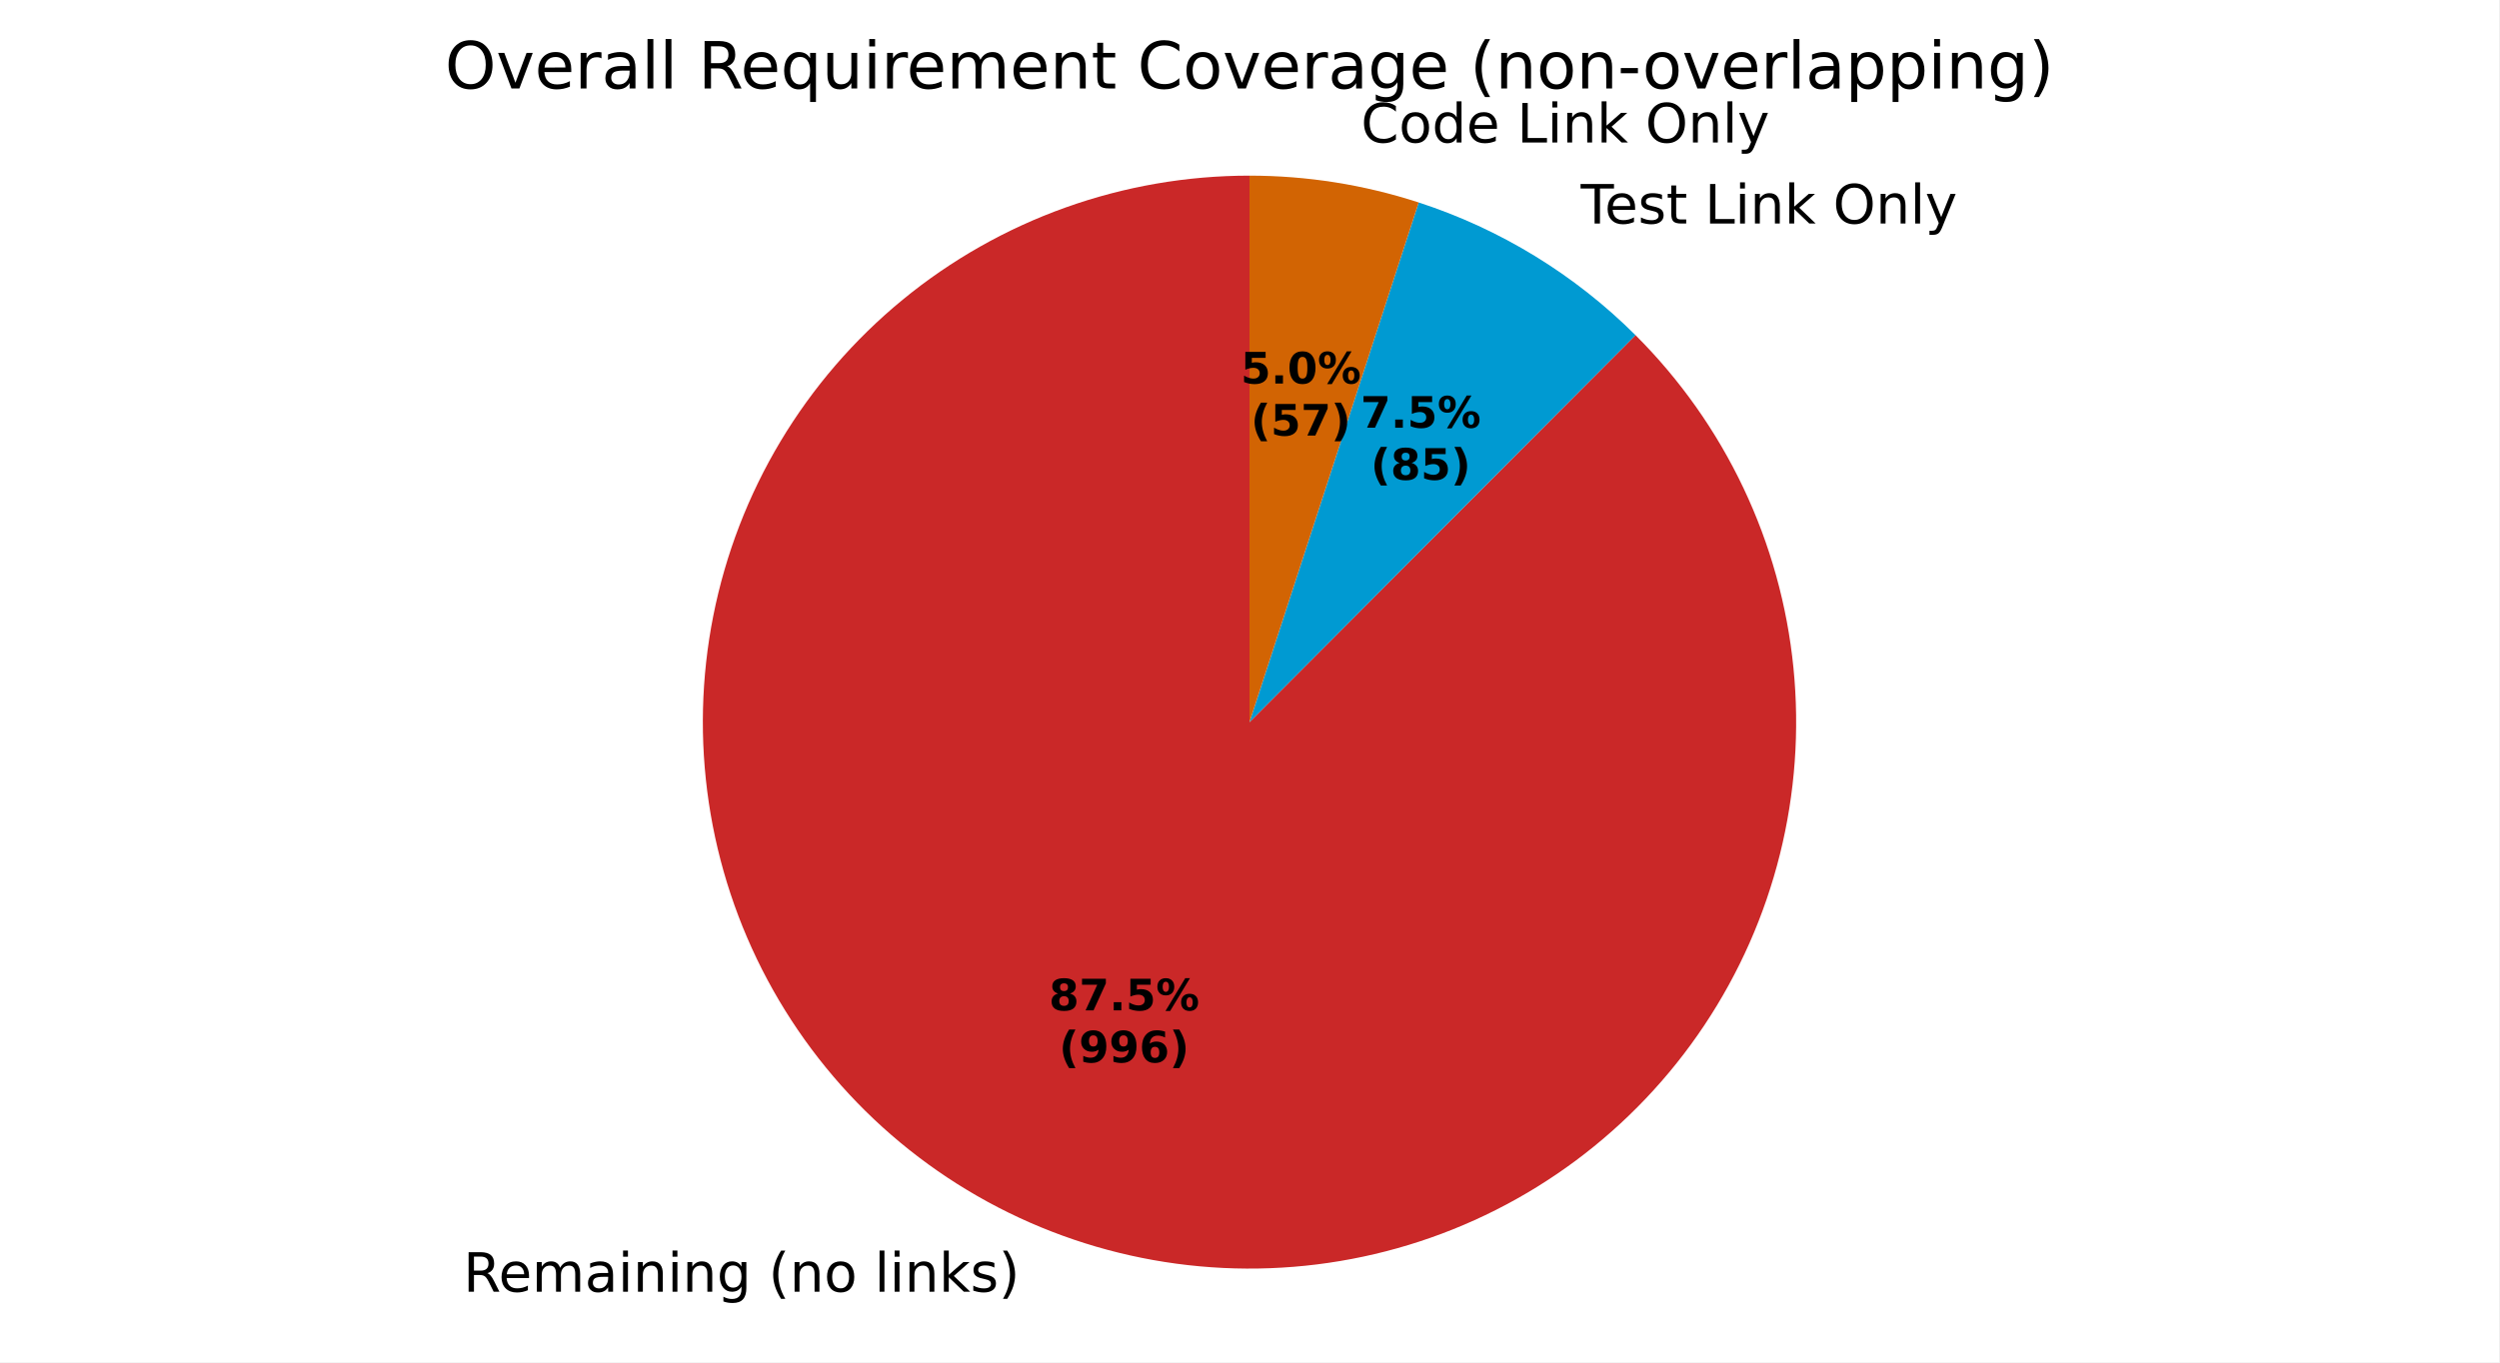
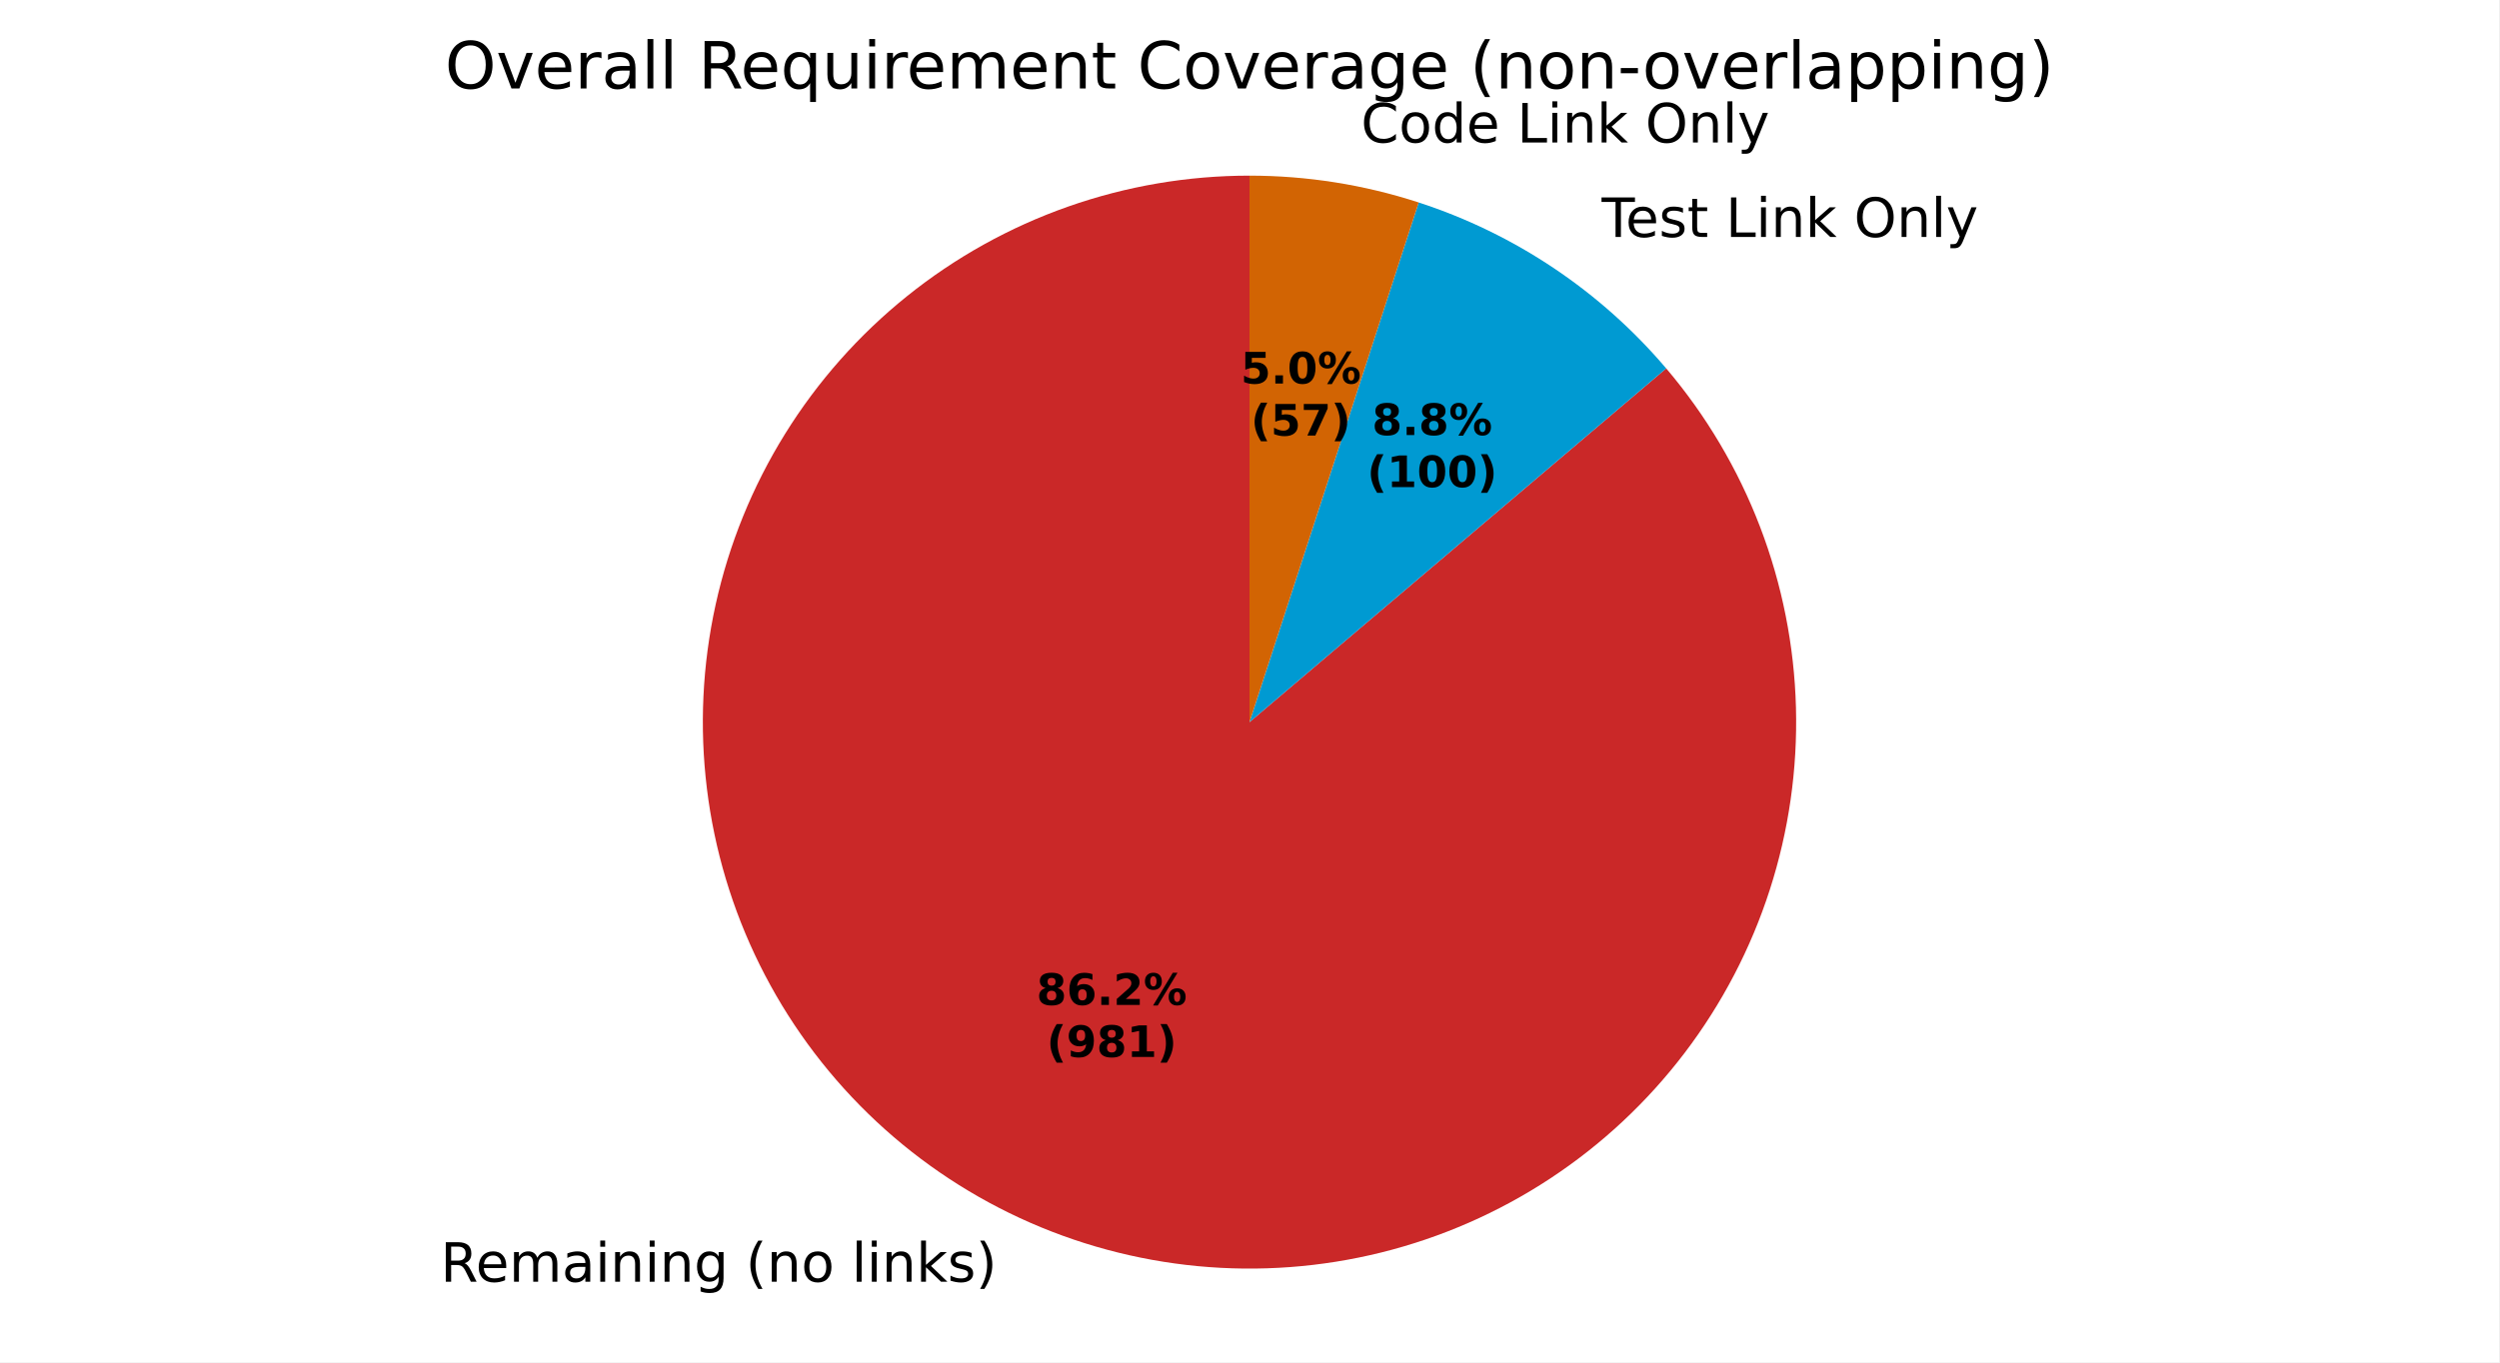
<svg xmlns="http://www.w3.org/2000/svg" xmlns:xlink="http://www.w3.org/1999/xlink" width="460.8pt" height="251.278pt" viewBox="0 0 460.8 251.278" version="1.1">
  <defs>
    <style type="text/css">*{stroke-linejoin: round; stroke-linecap: butt}</style>
  </defs>
  <g id="figure_1">
    <g id="patch_1">
      <path d="M 0 251.278  L 460.8 251.278  L 460.8 0  L 0 0  z " style="fill: #ffffff" />
    </g>
    <g id="axes_1">
      <g id="patch_2">
-         <path d="M 230.4 32.398  C 218.823 32.398 207.333 34.392 196.433 38.293  C 185.534 42.194 175.387 47.944 166.44 55.29  C 157.492 62.635 149.877 71.468 143.928 81.399  C 137.979 91.33 133.785 102.212 131.53 113.567  C 129.275 124.922 128.994 136.581 130.697 148.032  C 132.401 159.482 136.064 170.554 141.527 180.761  C 146.989 190.968 154.17 200.158 162.752 207.927  C 171.334 215.696 181.191 221.929 191.89 226.352  C 202.588 230.775 213.969 233.321 225.532 233.881  C 237.095 234.44 248.669 233.002 259.744 229.632  C 270.819 226.262 281.231 221.009 290.523 214.104  C 299.815 207.199 307.848 198.745 314.27 189.113  C 320.692 179.481 325.406 168.814 328.207 157.581  C 331.007 146.348 331.851 134.716 330.703 123.197  C 329.554 111.677 326.429 100.441 321.466 89.983  C 316.503 79.524 309.775 69.998 301.578 61.823  L 230.4 133.198  z " style="fill: #ca2828" />
+         <path d="M 230.4 32.398  C 218.999 32.398 207.679 34.333 196.925 38.119  C 186.171 41.905 176.136 47.489 167.25 54.632  C 158.363 61.775 150.752 70.374 144.742 80.062  C 138.732 89.751 134.409 100.39 131.958 111.524  C 129.506 122.659 128.962 134.13 130.347 145.446  C 131.732 156.763 135.028 167.764 140.093 177.978  C 145.158 188.193 151.92 197.474 160.089 205.427  C 168.259 213.38 177.719 219.889 188.066 224.678  C 198.414 229.466 209.499 232.464 220.849 233.545  C 232.199 234.625 243.65 233.772 254.715 231.021  C 265.78 228.271 276.298 223.663 285.822 217.395  C 295.345 211.126 303.736 203.287 310.637 194.211  C 317.539 185.136 322.85 174.954 326.346 164.102  C 329.841 153.25 331.47 141.883 331.163 130.485  C 330.857 119.088 328.618 107.825 324.544 97.176  C 320.47 86.528 314.618 76.647 307.238 67.956  L 230.4 133.198  z " style="fill: #ca2828" />
      </g>
      <g id="patch_3">
-         <path d="M 301.578 61.823  C 295.989 56.25 289.764 51.352 283.032 47.23  C 276.3 43.109 269.108 39.792 261.602 37.349  L 230.4 133.198  z " style="fill: #009ad2" />
+         <path d="M 307.238 67.956  C 301.225 60.874 294.262 54.658 286.546 49.483  C 278.83 44.308 270.436 40.225 261.602 37.349  L 230.4 133.198  z " style="fill: #009ad2" />
      </g>
      <g id="patch_4">
        <path d="M 261.602 37.349  C 256.572 35.711 251.421 34.472 246.196 33.643  C 240.972 32.815 235.69 32.398 230.4 32.398  L 230.4 133.198  z " style="fill: #d26403" />
      </g>
      <g id="patch_5">
        <path d="M 230.4 32.398  C 230.4 32.398 230.4 32.398 230.4 32.398  L 230.4 133.198  z " style="fill: #37a12d" />
      </g>
      <g id="matplotlib.axis_1" />
      <g id="matplotlib.axis_2" />
      <g id="text_1">
-         <g transform="translate(85.42783 238.2652) scale(0.1 -0.1)">
+         <g transform="translate(81.22217 236.4237) scale(0.1 -0.1)">
          <defs>
            <path id="DejaVuSans-35" d="M 2841 2188  Q 3044 2119 3236 1894  Q 3428 1669 3622 1275  L 4263 0  L 3584 0  L 2988 1197  Q 2756 1666 2539 1819  Q 2322 1972 1947 1972  L 1259 1972  L 1259 0  L 628 0  L 628 4666  L 2053 4666  Q 2853 4666 3247 4331  Q 3641 3997 3641 3322  Q 3641 2881 3436 2590  Q 3231 2300 2841 2188  z M 1259 4147  L 1259 2491  L 2053 2491  Q 2509 2491 2742 2702  Q 2975 2913 2975 3322  Q 2975 3731 2742 3939  Q 2509 4147 2053 4147  L 1259 4147  z " transform="scale(0.015625)" />
            <path id="DejaVuSans-48" d="M 3597 1894  L 3597 1613  L 953 1613  Q 991 1019 1311 708  Q 1631 397 2203 397  Q 2534 397 2845 478  Q 3156 559 3463 722  L 3463 178  Q 3153 47 2828 -22  Q 2503 -91 2169 -91  Q 1331 -91 842 396  Q 353 884 353 1716  Q 353 2575 817 3079  Q 1281 3584 2069 3584  Q 2775 3584 3186 3129  Q 3597 2675 3597 1894  z M 3022 2063  Q 3016 2534 2758 2815  Q 2500 3097 2075 3097  Q 1594 3097 1305 2825  Q 1016 2553 972 2059  L 3022 2063  z " transform="scale(0.015625)" />
            <path id="DejaVuSans-50" d="M 3328 2828  Q 3544 3216 3844 3400  Q 4144 3584 4550 3584  Q 5097 3584 5394 3201  Q 5691 2819 5691 2113  L 5691 0  L 5113 0  L 5113 2094  Q 5113 2597 4934 2840  Q 4756 3084 4391 3084  Q 3944 3084 3684 2787  Q 3425 2491 3425 1978  L 3425 0  L 2847 0  L 2847 2094  Q 2847 2600 2669 2842  Q 2491 3084 2119 3084  Q 1678 3084 1418 2786  Q 1159 2488 1159 1978  L 1159 0  L 581 0  L 581 3500  L 1159 3500  L 1159 2956  Q 1356 3278 1631 3431  Q 1906 3584 2284 3584  Q 2666 3584 2933 3390  Q 3200 3197 3328 2828  z " transform="scale(0.015625)" />
            <path id="DejaVuSans-44" d="M 2194 1759  Q 1497 1759 1228 1600  Q 959 1441 959 1056  Q 959 750 1161 570  Q 1363 391 1709 391  Q 2188 391 2477 730  Q 2766 1069 2766 1631  L 2766 1759  L 2194 1759  z M 3341 1997  L 3341 0  L 2766 0  L 2766 531  Q 2569 213 2275 61  Q 1981 -91 1556 -91  Q 1019 -91 701 211  Q 384 513 384 1019  Q 384 1609 779 1909  Q 1175 2209 1959 2209  L 2766 2209  L 2766 2266  Q 2766 2663 2505 2880  Q 2244 3097 1772 3097  Q 1472 3097 1187 3025  Q 903 2953 641 2809  L 641 3341  Q 956 3463 1253 3523  Q 1550 3584 1831 3584  Q 2591 3584 2966 3190  Q 3341 2797 3341 1997  z " transform="scale(0.015625)" />
            <path id="DejaVuSans-4c" d="M 603 3500  L 1178 3500  L 1178 0  L 603 0  L 603 3500  z M 603 4863  L 1178 4863  L 1178 4134  L 603 4134  L 603 4863  z " transform="scale(0.015625)" />
            <path id="DejaVuSans-51" d="M 3513 2113  L 3513 0  L 2938 0  L 2938 2094  Q 2938 2591 2744 2837  Q 2550 3084 2163 3084  Q 1697 3084 1428 2787  Q 1159 2491 1159 1978  L 1159 0  L 581 0  L 581 3500  L 1159 3500  L 1159 2956  Q 1366 3272 1645 3428  Q 1925 3584 2291 3584  Q 2894 3584 3203 3211  Q 3513 2838 3513 2113  z " transform="scale(0.015625)" />
            <path id="DejaVuSans-4a" d="M 2906 1791  Q 2906 2416 2648 2759  Q 2391 3103 1925 3103  Q 1463 3103 1205 2759  Q 947 2416 947 1791  Q 947 1169 1205 825  Q 1463 481 1925 481  Q 2391 481 2648 825  Q 2906 1169 2906 1791  z M 3481 434  Q 3481 -459 3084 -895  Q 2688 -1331 1869 -1331  Q 1566 -1331 1297 -1286  Q 1028 -1241 775 -1147  L 775 -588  Q 1028 -725 1275 -790  Q 1522 -856 1778 -856  Q 2344 -856 2625 -561  Q 2906 -266 2906 331  L 2906 616  Q 2728 306 2450 153  Q 2172 0 1784 0  Q 1141 0 747 490  Q 353 981 353 1791  Q 353 2603 747 3093  Q 1141 3584 1784 3584  Q 2172 3584 2450 3431  Q 2728 3278 2906 2969  L 2906 3500  L 3481 3500  L 3481 434  z " transform="scale(0.015625)" />
            <path id="DejaVuSans-3" transform="scale(0.015625)" />
            <path id="DejaVuSans-b" d="M 1984 4856  Q 1566 4138 1362 3434  Q 1159 2731 1159 2009  Q 1159 1288 1364 580  Q 1569 -128 1984 -844  L 1484 -844  Q 1016 -109 783 600  Q 550 1309 550 2009  Q 550 2706 781 3412  Q 1013 4119 1484 4856  L 1984 4856  z " transform="scale(0.015625)" />
            <path id="DejaVuSans-52" d="M 1959 3097  Q 1497 3097 1228 2736  Q 959 2375 959 1747  Q 959 1119 1226 758  Q 1494 397 1959 397  Q 2419 397 2687 759  Q 2956 1122 2956 1747  Q 2956 2369 2687 2733  Q 2419 3097 1959 3097  z M 1959 3584  Q 2709 3584 3137 3096  Q 3566 2609 3566 1747  Q 3566 888 3137 398  Q 2709 -91 1959 -91  Q 1206 -91 779 398  Q 353 888 353 1747  Q 353 2609 779 3096  Q 1206 3584 1959 3584  z " transform="scale(0.015625)" />
            <path id="DejaVuSans-4f" d="M 603 4863  L 1178 4863  L 1178 0  L 603 0  L 603 4863  z " transform="scale(0.015625)" />
            <path id="DejaVuSans-4e" d="M 581 4863  L 1159 4863  L 1159 1991  L 2875 3500  L 3609 3500  L 1753 1863  L 3688 0  L 2938 0  L 1159 1709  L 1159 0  L 581 0  L 581 4863  z " transform="scale(0.015625)" />
            <path id="DejaVuSans-56" d="M 2834 3397  L 2834 2853  Q 2591 2978 2328 3040  Q 2066 3103 1784 3103  Q 1356 3103 1142 2972  Q 928 2841 928 2578  Q 928 2378 1081 2264  Q 1234 2150 1697 2047  L 1894 2003  Q 2506 1872 2764 1633  Q 3022 1394 3022 966  Q 3022 478 2636 193  Q 2250 -91 1575 -91  Q 1294 -91 989 -36  Q 684 19 347 128  L 347 722  Q 666 556 975 473  Q 1284 391 1588 391  Q 1994 391 2212 530  Q 2431 669 2431 922  Q 2431 1156 2273 1281  Q 2116 1406 1581 1522  L 1381 1569  Q 847 1681 609 1914  Q 372 2147 372 2553  Q 372 3047 722 3315  Q 1072 3584 1716 3584  Q 2034 3584 2315 3537  Q 2597 3491 2834 3397  z " transform="scale(0.015625)" />
            <path id="DejaVuSans-c" d="M 513 4856  L 1013 4856  Q 1481 4119 1714 3412  Q 1947 2706 1947 2009  Q 1947 1309 1714 600  Q 1481 -109 1013 -844  L 513 -844  Q 928 -128 1133 580  Q 1338 1288 1338 2009  Q 1338 2731 1133 3434  Q 928 4138 513 4856  z " transform="scale(0.015625)" />
          </defs>
          <use xlink:href="#DejaVuSans-35" />
          <use xlink:href="#DejaVuSans-48" transform="translate(65 0)" />
          <use xlink:href="#DejaVuSans-50" transform="translate(126.5312 0)" />
          <use xlink:href="#DejaVuSans-44" transform="translate(223.9375 0)" />
          <use xlink:href="#DejaVuSans-4c" transform="translate(285.2188 0)" />
          <use xlink:href="#DejaVuSans-51" transform="translate(313 0)" />
          <use xlink:href="#DejaVuSans-4c" transform="translate(376.375 0)" />
          <use xlink:href="#DejaVuSans-51" transform="translate(404.1562 0)" />
          <use xlink:href="#DejaVuSans-4a" transform="translate(467.5312 0)" />
          <use xlink:href="#DejaVuSans-3" transform="translate(531.0156 0)" />
          <use xlink:href="#DejaVuSans-b" transform="translate(562.7969 0)" />
          <use xlink:href="#DejaVuSans-51" transform="translate(601.8125 0)" />
          <use xlink:href="#DejaVuSans-52" transform="translate(665.1875 0)" />
          <use xlink:href="#DejaVuSans-3" transform="translate(726.375 0)" />
          <use xlink:href="#DejaVuSans-4f" transform="translate(758.1562 0)" />
          <use xlink:href="#DejaVuSans-4c" transform="translate(785.9375 0)" />
          <use xlink:href="#DejaVuSans-51" transform="translate(813.7188 0)" />
          <use xlink:href="#DejaVuSans-4e" transform="translate(877.0938 0)" />
          <use xlink:href="#DejaVuSans-56" transform="translate(935 0)" />
          <use xlink:href="#DejaVuSans-c" transform="translate(987.0938 0)" />
        </g>
      </g>
      <g id="text_2">
-         <g transform="translate(288.2955 41.23145) scale(0.1 -0.1)">
+         <g transform="translate(292.1606 43.70925) scale(0.1 -0.1)">
          <defs>
            <path id="DejaVuSans-37" d="M -19 4666  L 3928 4666  L 3928 4134  L 2272 4134  L 2272 0  L 1638 0  L 1638 4134  L -19 4134  L -19 4666  z " transform="scale(0.015625)" />
            <path id="DejaVuSans-57" d="M 1172 4494  L 1172 3500  L 2356 3500  L 2356 3053  L 1172 3053  L 1172 1153  Q 1172 725 1289 603  Q 1406 481 1766 481  L 2356 481  L 2356 0  L 1766 0  Q 1100 0 847 248  Q 594 497 594 1153  L 594 3053  L 172 3053  L 172 3500  L 594 3500  L 594 4494  L 1172 4494  z " transform="scale(0.015625)" />
            <path id="DejaVuSans-2f" d="M 628 4666  L 1259 4666  L 1259 531  L 3531 531  L 3531 0  L 628 0  L 628 4666  z " transform="scale(0.015625)" />
            <path id="DejaVuSans-32" d="M 2522 4238  Q 1834 4238 1429 3725  Q 1025 3213 1025 2328  Q 1025 1447 1429 934  Q 1834 422 2522 422  Q 3209 422 3611 934  Q 4013 1447 4013 2328  Q 4013 3213 3611 3725  Q 3209 4238 2522 4238  z M 2522 4750  Q 3503 4750 4090 4092  Q 4678 3434 4678 2328  Q 4678 1225 4090 567  Q 3503 -91 2522 -91  Q 1538 -91 948 565  Q 359 1222 359 2328  Q 359 3434 948 4092  Q 1538 4750 2522 4750  z " transform="scale(0.015625)" />
            <path id="DejaVuSans-5c" d="M 2059 -325  Q 1816 -950 1584 -1140  Q 1353 -1331 966 -1331  L 506 -1331  L 506 -850  L 844 -850  Q 1081 -850 1212 -737  Q 1344 -625 1503 -206  L 1606 56  L 191 3500  L 800 3500  L 1894 763  L 2988 3500  L 3597 3500  L 2059 -325  z " transform="scale(0.015625)" />
          </defs>
          <use xlink:href="#DejaVuSans-3" />
          <use xlink:href="#DejaVuSans-37" transform="translate(31.78125 0)" />
          <use xlink:href="#DejaVuSans-48" transform="translate(75.875 0)" />
          <use xlink:href="#DejaVuSans-56" transform="translate(137.4062 0)" />
          <use xlink:href="#DejaVuSans-57" transform="translate(189.5 0)" />
          <use xlink:href="#DejaVuSans-3" transform="translate(228.7031 0)" />
          <use xlink:href="#DejaVuSans-2f" transform="translate(260.4844 0)" />
          <use xlink:href="#DejaVuSans-4c" transform="translate(316.2031 0)" />
          <use xlink:href="#DejaVuSans-51" transform="translate(343.9844 0)" />
          <use xlink:href="#DejaVuSans-4e" transform="translate(407.3594 0)" />
          <use xlink:href="#DejaVuSans-3" transform="translate(465.2656 0)" />
          <use xlink:href="#DejaVuSans-32" transform="translate(497.0469 0)" />
          <use xlink:href="#DejaVuSans-51" transform="translate(575.7656 0)" />
          <use xlink:href="#DejaVuSans-4f" transform="translate(639.1406 0)" />
          <use xlink:href="#DejaVuSans-5c" transform="translate(666.9219 0)" />
        </g>
      </g>
      <g id="text_3">
        <g transform="translate(247.7757 26.28608) scale(0.1 -0.1)">
          <defs>
            <path id="DejaVuSans-26" d="M 4122 4306  L 4122 3641  Q 3803 3938 3442 4084  Q 3081 4231 2675 4231  Q 1875 4231 1450 3742  Q 1025 3253 1025 2328  Q 1025 1406 1450 917  Q 1875 428 2675 428  Q 3081 428 3442 575  Q 3803 722 4122 1019  L 4122 359  Q 3791 134 3420 21  Q 3050 -91 2638 -91  Q 1578 -91 968 557  Q 359 1206 359 2328  Q 359 3453 968 4101  Q 1578 4750 2638 4750  Q 3056 4750 3426 4639  Q 3797 4528 4122 4306  z " transform="scale(0.015625)" />
            <path id="DejaVuSans-47" d="M 2906 2969  L 2906 4863  L 3481 4863  L 3481 0  L 2906 0  L 2906 525  Q 2725 213 2448 61  Q 2172 -91 1784 -91  Q 1150 -91 751 415  Q 353 922 353 1747  Q 353 2572 751 3078  Q 1150 3584 1784 3584  Q 2172 3584 2448 3432  Q 2725 3281 2906 2969  z M 947 1747  Q 947 1113 1208 752  Q 1469 391 1925 391  Q 2381 391 2643 752  Q 2906 1113 2906 1747  Q 2906 2381 2643 2742  Q 2381 3103 1925 3103  Q 1469 3103 1208 2742  Q 947 2381 947 1747  z " transform="scale(0.015625)" />
          </defs>
          <use xlink:href="#DejaVuSans-3" />
          <use xlink:href="#DejaVuSans-26" transform="translate(31.78125 0)" />
          <use xlink:href="#DejaVuSans-52" transform="translate(101.6094 0)" />
          <use xlink:href="#DejaVuSans-47" transform="translate(162.7969 0)" />
          <use xlink:href="#DejaVuSans-48" transform="translate(226.2812 0)" />
          <use xlink:href="#DejaVuSans-3" transform="translate(287.8125 0)" />
          <use xlink:href="#DejaVuSans-2f" transform="translate(319.5938 0)" />
          <use xlink:href="#DejaVuSans-4c" transform="translate(375.3125 0)" />
          <use xlink:href="#DejaVuSans-51" transform="translate(403.0938 0)" />
          <use xlink:href="#DejaVuSans-4e" transform="translate(466.4688 0)" />
          <use xlink:href="#DejaVuSans-3" transform="translate(524.375 0)" />
          <use xlink:href="#DejaVuSans-32" transform="translate(556.1562 0)" />
          <use xlink:href="#DejaVuSans-51" transform="translate(634.875 0)" />
          <use xlink:href="#DejaVuSans-4f" transform="translate(698.25 0)" />
          <use xlink:href="#DejaVuSans-5c" transform="translate(726.0312 0)" />
        </g>
      </g>
      <g id="text_4">
-         <g transform="translate(193.417 186.3677) scale(0.08 -0.08)">
+         <g transform="translate(191.123 185.3632) scale(0.08 -0.08)">
          <defs>
            <path id="DejaVuSans-Bold-1b" d="M 2228 2088  Q 1891 2088 1709 1903  Q 1528 1719 1528 1375  Q 1528 1031 1709 848  Q 1891 666 2228 666  Q 2563 666 2741 848  Q 2919 1031 2919 1375  Q 2919 1722 2741 1905  Q 2563 2088 2228 2088  z M 1350 2484  Q 925 2613 709 2878  Q 494 3144 494 3541  Q 494 4131 934 4440  Q 1375 4750 2228 4750  Q 3075 4750 3515 4442  Q 3956 4134 3956 3541  Q 3956 3144 3739 2878  Q 3522 2613 3097 2484  Q 3572 2353 3814 2058  Q 4056 1763 4056 1313  Q 4056 619 3595 264  Q 3134 -91 2228 -91  Q 1319 -91 855 264  Q 391 619 391 1313  Q 391 1763 633 2058  Q 875 2353 1350 2484  z M 1631 3419  Q 1631 3141 1786 2991  Q 1941 2841 2228 2841  Q 2509 2841 2662 2991  Q 2816 3141 2816 3419  Q 2816 3697 2662 3845  Q 2509 3994 2228 3994  Q 1941 3994 1786 3844  Q 1631 3694 1631 3419  z " transform="scale(0.015625)" />
-             <path id="DejaVuSans-Bold-1a" d="M 428 4666  L 3944 4666  L 3944 3988  L 2125 0  L 953 0  L 2675 3781  L 428 3781  L 428 4666  z " transform="scale(0.015625)" />
+             <path id="DejaVuSans-Bold-19" d="M 2316 2303  Q 2000 2303 1842 2098  Q 1684 1894 1684 1484  Q 1684 1075 1842 870  Q 2000 666 2316 666  Q 2634 666 2792 870  Q 2950 1075 2950 1484  Q 2950 1894 2792 2098  Q 2634 2303 2316 2303  z M 3803 4544  L 3803 3681  Q 3506 3822 3243 3889  Q 2981 3956 2731 3956  Q 2194 3956 1894 3657  Q 1594 3359 1544 2772  Q 1750 2925 1990 3001  Q 2231 3078 2516 3078  Q 3231 3078 3670 2659  Q 4109 2241 4109 1563  Q 4109 813 3618 361  Q 3128 -91 2303 -91  Q 1394 -91 895 523  Q 397 1138 397 2266  Q 397 3422 980 4083  Q 1563 4744 2578 4744  Q 2900 4744 3203 4694  Q 3506 4644 3803 4544  z " transform="scale(0.015625)" />
            <path id="DejaVuSans-Bold-11" d="M 653 1209  L 1778 1209  L 1778 0  L 653 0  L 653 1209  z " transform="scale(0.015625)" />
-             <path id="DejaVuSans-Bold-18" d="M 678 4666  L 3669 4666  L 3669 3781  L 1638 3781  L 1638 3059  Q 1775 3097 1914 3117  Q 2053 3138 2203 3138  Q 3056 3138 3531 2711  Q 4006 2284 4006 1522  Q 4006 766 3489 337  Q 2972 -91 2053 -91  Q 1656 -91 1267 -14  Q 878 63 494 219  L 494 1166  Q 875 947 1217 837  Q 1559 728 1863 728  Q 2300 728 2551 942  Q 2803 1156 2803 1522  Q 2803 1891 2551 2103  Q 2300 2316 1863 2316  Q 1603 2316 1309 2248  Q 1016 2181 678 2041  L 678 4666  z " transform="scale(0.015625)" />
+             <path id="DejaVuSans-Bold-15" d="M 1844 884  L 3897 884  L 3897 0  L 506 0  L 506 884  L 2209 2388  Q 2438 2594 2547 2791  Q 2656 2988 2656 3200  Q 2656 3528 2436 3728  Q 2216 3928 1850 3928  Q 1569 3928 1234 3808  Q 900 3688 519 3450  L 519 4475  Q 925 4609 1322 4679  Q 1719 4750 2100 4750  Q 2938 4750 3402 4381  Q 3866 4013 3866 3353  Q 3866 2972 3669 2642  Q 3472 2313 2841 1759  L 1844 884  z " transform="scale(0.015625)" />
            <path id="DejaVuSans-Bold-8" d="M 4959 1925  Q 4738 1925 4616 1733  Q 4494 1541 4494 1184  Q 4494 825 4614 633  Q 4734 441 4959 441  Q 5184 441 5303 633  Q 5422 825 5422 1184  Q 5422 1541 5301 1733  Q 5181 1925 4959 1925  z M 4959 2450  Q 5541 2450 5875 2112  Q 6209 1775 6209 1184  Q 6209 594 5875 251  Q 5541 -91 4959 -91  Q 4378 -91 4042 251  Q 3706 594 3706 1184  Q 3706 1772 4042 2111  Q 4378 2450 4959 2450  z M 2094 -91  L 1403 -91  L 4319 4750  L 5013 4750  L 2094 -91  z M 1453 4750  Q 2034 4750 2367 4411  Q 2700 4072 2700 3481  Q 2700 2891 2367 2550  Q 2034 2209 1453 2209  Q 872 2209 539 2550  Q 206 2891 206 3481  Q 206 4072 539 4411  Q 872 4750 1453 4750  z M 1453 4225  Q 1228 4225 1106 4031  Q 984 3838 984 3481  Q 984 3122 1106 2926  Q 1228 2731 1453 2731  Q 1678 2731 1798 2926  Q 1919 3122 1919 3481  Q 1919 3838 1797 4031  Q 1675 4225 1453 4225  z " transform="scale(0.015625)" />
          </defs>
          <use xlink:href="#DejaVuSans-Bold-1b" />
-           <use xlink:href="#DejaVuSans-Bold-1a" transform="translate(69.57812 0)" />
+           <use xlink:href="#DejaVuSans-Bold-19" transform="translate(69.57812 0)" />
          <use xlink:href="#DejaVuSans-Bold-11" transform="translate(139.1562 0)" />
-           <use xlink:href="#DejaVuSans-Bold-18" transform="translate(177.1406 0)" />
+           <use xlink:href="#DejaVuSans-Bold-15" transform="translate(177.1406 0)" />
          <use xlink:href="#DejaVuSans-Bold-8" transform="translate(246.7188 0)" />
        </g>
-         <g transform="translate(195.2882 195.9692) scale(0.08 -0.08)">
+         <g transform="translate(192.9942 194.9648) scale(0.08 -0.08)">
          <defs>
            <path id="DejaVuSans-Bold-b" d="M 2413 -844  L 1484 -844  Q 1006 -72 778 623  Q 550 1319 550 2003  Q 550 2688 779 3389  Q 1009 4091 1484 4856  L 2413 4856  Q 2013 4116 1813 3408  Q 1613 2700 1613 2009  Q 1613 1319 1811 609  Q 2009 -100 2413 -844  z " transform="scale(0.015625)" />
            <path id="DejaVuSans-Bold-1c" d="M 641 103  L 641 966  Q 928 831 1190 764  Q 1453 697 1709 697  Q 2247 697 2547 995  Q 2847 1294 2900 1881  Q 2688 1725 2447 1647  Q 2206 1569 1925 1569  Q 1209 1569 770 1986  Q 331 2403 331 3084  Q 331 3838 820 4291  Q 1309 4744 2131 4744  Q 3044 4744 3544 4128  Q 4044 3513 4044 2388  Q 4044 1231 3459 570  Q 2875 -91 1856 -91  Q 1528 -91 1228 -42  Q 928 6 641 103  z M 2125 2350  Q 2441 2350 2600 2554  Q 2759 2759 2759 3169  Q 2759 3575 2600 3781  Q 2441 3988 2125 3988  Q 1809 3988 1650 3781  Q 1491 3575 1491 3169  Q 1491 2759 1650 2554  Q 1809 2350 2125 2350  z " transform="scale(0.015625)" />
-             <path id="DejaVuSans-Bold-19" d="M 2316 2303  Q 2000 2303 1842 2098  Q 1684 1894 1684 1484  Q 1684 1075 1842 870  Q 2000 666 2316 666  Q 2634 666 2792 870  Q 2950 1075 2950 1484  Q 2950 1894 2792 2098  Q 2634 2303 2316 2303  z M 3803 4544  L 3803 3681  Q 3506 3822 3243 3889  Q 2981 3956 2731 3956  Q 2194 3956 1894 3657  Q 1594 3359 1544 2772  Q 1750 2925 1990 3001  Q 2231 3078 2516 3078  Q 3231 3078 3670 2659  Q 4109 2241 4109 1563  Q 4109 813 3618 361  Q 3128 -91 2303 -91  Q 1394 -91 895 523  Q 397 1138 397 2266  Q 397 3422 980 4083  Q 1563 4744 2578 4744  Q 2900 4744 3203 4694  Q 3506 4644 3803 4544  z " transform="scale(0.015625)" />
+             <path id="DejaVuSans-Bold-14" d="M 750 831  L 1813 831  L 1813 3847  L 722 3622  L 722 4441  L 1806 4666  L 2950 4666  L 2950 831  L 4013 831  L 4013 0  L 750 0  L 750 831  z " transform="scale(0.015625)" />
            <path id="DejaVuSans-Bold-c" d="M 513 -844  Q 913 -100 1113 609  Q 1313 1319 1313 2009  Q 1313 2700 1113 3408  Q 913 4116 513 4856  L 1441 4856  Q 1916 4091 2145 3389  Q 2375 2688 2375 2003  Q 2375 1319 2147 623  Q 1919 -72 1441 -844  L 513 -844  z " transform="scale(0.015625)" />
          </defs>
          <use xlink:href="#DejaVuSans-Bold-b" />
          <use xlink:href="#DejaVuSans-Bold-1c" transform="translate(45.70312 0)" />
-           <use xlink:href="#DejaVuSans-Bold-1c" transform="translate(115.2812 0)" />
-           <use xlink:href="#DejaVuSans-Bold-19" transform="translate(184.8594 0)" />
+           <use xlink:href="#DejaVuSans-Bold-1b" transform="translate(115.2812 0)" />
+           <use xlink:href="#DejaVuSans-Bold-14" transform="translate(184.8594 0)" />
          <use xlink:href="#DejaVuSans-Bold-c" transform="translate(254.4375 0)" />
        </g>
      </g>
      <g id="text_5">
-         <g transform="translate(250.8856 78.89471) scale(0.08 -0.08)">
-           <use xlink:href="#DejaVuSans-Bold-1a" />
+         <g transform="translate(252.9938 80.24624) scale(0.08 -0.08)">
+           <use xlink:href="#DejaVuSans-Bold-1b" />
          <use xlink:href="#DejaVuSans-Bold-11" transform="translate(69.57812 0)" />
-           <use xlink:href="#DejaVuSans-Bold-18" transform="translate(107.5625 0)" />
+           <use xlink:href="#DejaVuSans-Bold-1b" transform="translate(107.5625 0)" />
          <use xlink:href="#DejaVuSans-Bold-8" transform="translate(177.1406 0)" />
        </g>
-         <g transform="translate(252.7569 88.49627) scale(0.08 -0.08)">
+         <g transform="translate(252.082 89.8478) scale(0.08 -0.08)">
+           <defs>
+             <path id="DejaVuSans-Bold-13" d="M 2944 2338  Q 2944 3213 2780 3570  Q 2616 3928 2228 3928  Q 1841 3928 1675 3570  Q 1509 3213 1509 2338  Q 1509 1453 1675 1090  Q 1841 728 2228 728  Q 2613 728 2778 1090  Q 2944 1453 2944 2338  z M 4147 2328  Q 4147 1169 3647 539  Q 3147 -91 2228 -91  Q 1306 -91 806 539  Q 306 1169 306 2328  Q 306 3491 806 4120  Q 1306 4750 2228 4750  Q 3147 4750 3647 4120  Q 4147 3491 4147 2328  z " transform="scale(0.015625)" />
+           </defs>
          <use xlink:href="#DejaVuSans-Bold-b" />
-           <use xlink:href="#DejaVuSans-Bold-1b" transform="translate(45.70312 0)" />
-           <use xlink:href="#DejaVuSans-Bold-18" transform="translate(115.2812 0)" />
-           <use xlink:href="#DejaVuSans-Bold-c" transform="translate(184.8594 0)" />
+           <use xlink:href="#DejaVuSans-Bold-14" transform="translate(45.70312 0)" />
+           <use xlink:href="#DejaVuSans-Bold-13" transform="translate(115.2812 0)" />
+           <use xlink:href="#DejaVuSans-Bold-13" transform="translate(184.8594 0)" />
+           <use xlink:href="#DejaVuSans-Bold-c" transform="translate(254.4375 0)" />
        </g>
      </g>
      <g id="text_6">
        <g transform="translate(228.7839 70.74269) scale(0.08 -0.08)">
          <defs>
-             <path id="DejaVuSans-Bold-13" d="M 2944 2338  Q 2944 3213 2780 3570  Q 2616 3928 2228 3928  Q 1841 3928 1675 3570  Q 1509 3213 1509 2338  Q 1509 1453 1675 1090  Q 1841 728 2228 728  Q 2613 728 2778 1090  Q 2944 1453 2944 2338  z M 4147 2328  Q 4147 1169 3647 539  Q 3147 -91 2228 -91  Q 1306 -91 806 539  Q 306 1169 306 2328  Q 306 3491 806 4120  Q 1306 4750 2228 4750  Q 3147 4750 3647 4120  Q 4147 3491 4147 2328  z " transform="scale(0.015625)" />
+             <path id="DejaVuSans-Bold-18" d="M 678 4666  L 3669 4666  L 3669 3781  L 1638 3781  L 1638 3059  Q 1775 3097 1914 3117  Q 2053 3138 2203 3138  Q 3056 3138 3531 2711  Q 4006 2284 4006 1522  Q 4006 766 3489 337  Q 2972 -91 2053 -91  Q 1656 -91 1267 -14  Q 878 63 494 219  L 494 1166  Q 875 947 1217 837  Q 1559 728 1863 728  Q 2300 728 2551 942  Q 2803 1156 2803 1522  Q 2803 1891 2551 2103  Q 2300 2316 1863 2316  Q 1603 2316 1309 2248  Q 1016 2181 678 2041  L 678 4666  z " transform="scale(0.015625)" />
          </defs>
          <use xlink:href="#DejaVuSans-Bold-18" />
          <use xlink:href="#DejaVuSans-Bold-11" transform="translate(69.57812 0)" />
          <use xlink:href="#DejaVuSans-Bold-13" transform="translate(107.5625 0)" />
          <use xlink:href="#DejaVuSans-Bold-8" transform="translate(177.1406 0)" />
        </g>
        <g transform="translate(230.6551 80.34426) scale(0.08 -0.08)">
+           <defs>
+             <path id="DejaVuSans-Bold-1a" d="M 428 4666  L 3944 4666  L 3944 3988  L 2125 0  L 953 0  L 2675 3781  L 428 3781  L 428 4666  z " transform="scale(0.015625)" />
+           </defs>
          <use xlink:href="#DejaVuSans-Bold-b" />
          <use xlink:href="#DejaVuSans-Bold-18" transform="translate(45.70312 0)" />
          <use xlink:href="#DejaVuSans-Bold-1a" transform="translate(115.2812 0)" />
          <use xlink:href="#DejaVuSans-Bold-c" transform="translate(184.8594 0)" />
        </g>
      </g>
      <g id="text_7">
        <g transform="translate(82.04438 16.31812) scale(0.12 -0.12)">
          <defs>
            <path id="DejaVuSans-59" d="M 191 3500  L 800 3500  L 1894 563  L 2988 3500  L 3597 3500  L 2284 0  L 1503 0  L 191 3500  z " transform="scale(0.015625)" />
            <path id="DejaVuSans-55" d="M 2631 2963  Q 2534 3019 2420 3045  Q 2306 3072 2169 3072  Q 1681 3072 1420 2755  Q 1159 2438 1159 1844  L 1159 0  L 581 0  L 581 3500  L 1159 3500  L 1159 2956  Q 1341 3275 1631 3429  Q 1922 3584 2338 3584  Q 2397 3584 2469 3576  Q 2541 3569 2628 3553  L 2631 2963  z " transform="scale(0.015625)" />
            <path id="DejaVuSans-54" d="M 947 1747  Q 947 1113 1208 752  Q 1469 391 1925 391  Q 2381 391 2643 752  Q 2906 1113 2906 1747  Q 2906 2381 2643 2742  Q 2381 3103 1925 3103  Q 1469 3103 1208 2742  Q 947 2381 947 1747  z M 2906 525  Q 2725 213 2448 61  Q 2172 -91 1784 -91  Q 1150 -91 751 415  Q 353 922 353 1747  Q 353 2572 751 3078  Q 1150 3584 1784 3584  Q 2172 3584 2448 3432  Q 2725 3281 2906 2969  L 2906 3500  L 3481 3500  L 3481 -1331  L 2906 -1331  L 2906 525  z " transform="scale(0.015625)" />
            <path id="DejaVuSans-58" d="M 544 1381  L 544 3500  L 1119 3500  L 1119 1403  Q 1119 906 1312 657  Q 1506 409 1894 409  Q 2359 409 2629 706  Q 2900 1003 2900 1516  L 2900 3500  L 3475 3500  L 3475 0  L 2900 0  L 2900 538  Q 2691 219 2414 64  Q 2138 -91 1772 -91  Q 1169 -91 856 284  Q 544 659 544 1381  z M 1991 3584  L 1991 3584  z " transform="scale(0.015625)" />
            <path id="DejaVuSans-10" d="M 313 2009  L 1997 2009  L 1997 1497  L 313 1497  L 313 2009  z " transform="scale(0.015625)" />
            <path id="DejaVuSans-53" d="M 1159 525  L 1159 -1331  L 581 -1331  L 581 3500  L 1159 3500  L 1159 2969  Q 1341 3281 1617 3432  Q 1894 3584 2278 3584  Q 2916 3584 3314 3078  Q 3713 2572 3713 1747  Q 3713 922 3314 415  Q 2916 -91 2278 -91  Q 1894 -91 1617 61  Q 1341 213 1159 525  z M 3116 1747  Q 3116 2381 2855 2742  Q 2594 3103 2138 3103  Q 1681 3103 1420 2742  Q 1159 2381 1159 1747  Q 1159 1113 1420 752  Q 1681 391 2138 391  Q 2594 391 2855 752  Q 3116 1113 3116 1747  z " transform="scale(0.015625)" />
          </defs>
          <use xlink:href="#DejaVuSans-32" />
          <use xlink:href="#DejaVuSans-59" transform="translate(78.71875 0)" />
          <use xlink:href="#DejaVuSans-48" transform="translate(137.9062 0)" />
          <use xlink:href="#DejaVuSans-55" transform="translate(199.4375 0)" />
          <use xlink:href="#DejaVuSans-44" transform="translate(240.5469 0)" />
          <use xlink:href="#DejaVuSans-4f" transform="translate(301.8281 0)" />
          <use xlink:href="#DejaVuSans-4f" transform="translate(329.6094 0)" />
          <use xlink:href="#DejaVuSans-3" transform="translate(357.3906 0)" />
          <use xlink:href="#DejaVuSans-35" transform="translate(389.1719 0)" />
          <use xlink:href="#DejaVuSans-48" transform="translate(454.1719 0)" />
          <use xlink:href="#DejaVuSans-54" transform="translate(515.7031 0)" />
          <use xlink:href="#DejaVuSans-58" transform="translate(579.1875 0)" />
          <use xlink:href="#DejaVuSans-4c" transform="translate(642.5625 0)" />
          <use xlink:href="#DejaVuSans-55" transform="translate(670.3438 0)" />
          <use xlink:href="#DejaVuSans-48" transform="translate(709.25 0)" />
          <use xlink:href="#DejaVuSans-50" transform="translate(770.7812 0)" />
          <use xlink:href="#DejaVuSans-48" transform="translate(868.1875 0)" />
          <use xlink:href="#DejaVuSans-51" transform="translate(929.7188 0)" />
          <use xlink:href="#DejaVuSans-57" transform="translate(993.0938 0)" />
          <use xlink:href="#DejaVuSans-3" transform="translate(1032.297 0)" />
          <use xlink:href="#DejaVuSans-26" transform="translate(1064.078 0)" />
          <use xlink:href="#DejaVuSans-52" transform="translate(1133.906 0)" />
          <use xlink:href="#DejaVuSans-59" transform="translate(1195.094 0)" />
          <use xlink:href="#DejaVuSans-48" transform="translate(1254.281 0)" />
          <use xlink:href="#DejaVuSans-55" transform="translate(1315.812 0)" />
          <use xlink:href="#DejaVuSans-44" transform="translate(1356.922 0)" />
          <use xlink:href="#DejaVuSans-4a" transform="translate(1418.203 0)" />
          <use xlink:href="#DejaVuSans-48" transform="translate(1481.688 0)" />
          <use xlink:href="#DejaVuSans-3" transform="translate(1543.219 0)" />
          <use xlink:href="#DejaVuSans-b" transform="translate(1575 0)" />
          <use xlink:href="#DejaVuSans-51" transform="translate(1614.016 0)" />
          <use xlink:href="#DejaVuSans-52" transform="translate(1677.391 0)" />
          <use xlink:href="#DejaVuSans-51" transform="translate(1738.578 0)" />
          <use xlink:href="#DejaVuSans-10" transform="translate(1801.953 0)" />
          <use xlink:href="#DejaVuSans-52" transform="translate(1839.891 0)" />
          <use xlink:href="#DejaVuSans-59" transform="translate(1901.078 0)" />
          <use xlink:href="#DejaVuSans-48" transform="translate(1960.266 0)" />
          <use xlink:href="#DejaVuSans-55" transform="translate(2021.797 0)" />
          <use xlink:href="#DejaVuSans-4f" transform="translate(2062.906 0)" />
          <use xlink:href="#DejaVuSans-44" transform="translate(2090.688 0)" />
          <use xlink:href="#DejaVuSans-53" transform="translate(2151.969 0)" />
          <use xlink:href="#DejaVuSans-53" transform="translate(2215.453 0)" />
          <use xlink:href="#DejaVuSans-4c" transform="translate(2278.938 0)" />
          <use xlink:href="#DejaVuSans-51" transform="translate(2306.719 0)" />
          <use xlink:href="#DejaVuSans-4a" transform="translate(2370.094 0)" />
          <use xlink:href="#DejaVuSans-c" transform="translate(2433.578 0)" />
        </g>
      </g>
    </g>
  </g>
</svg>
